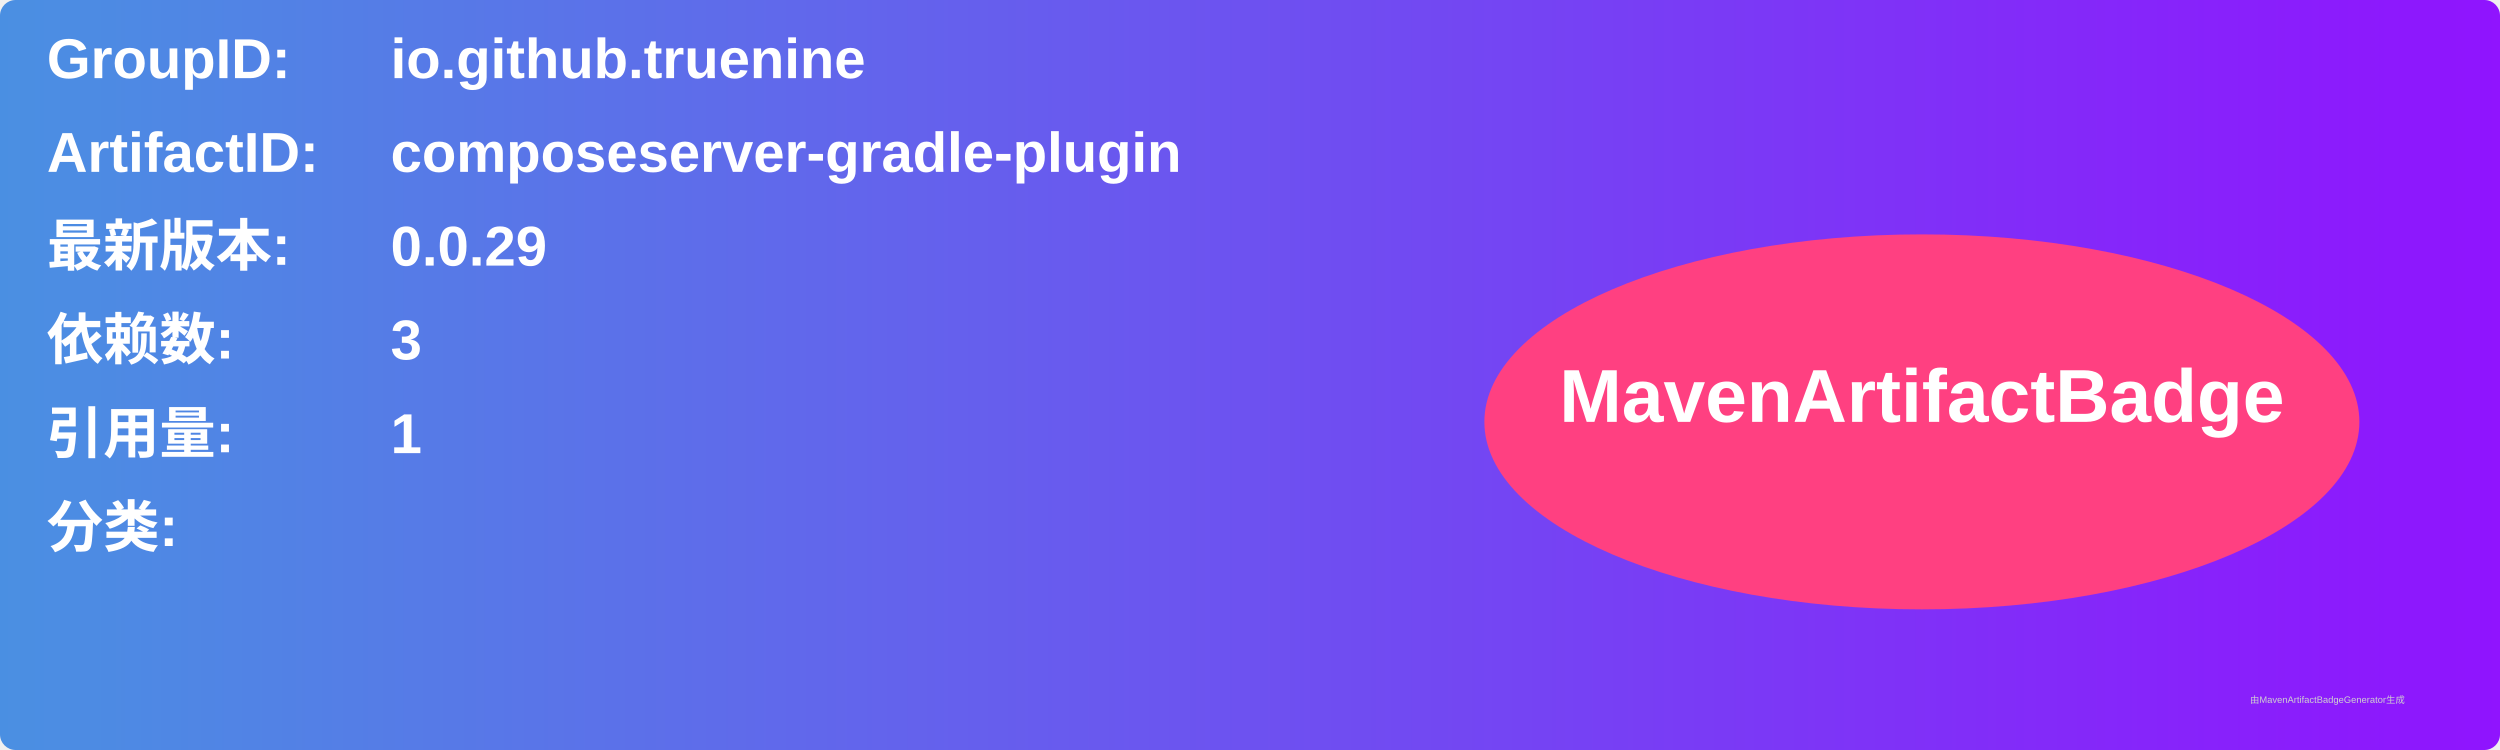
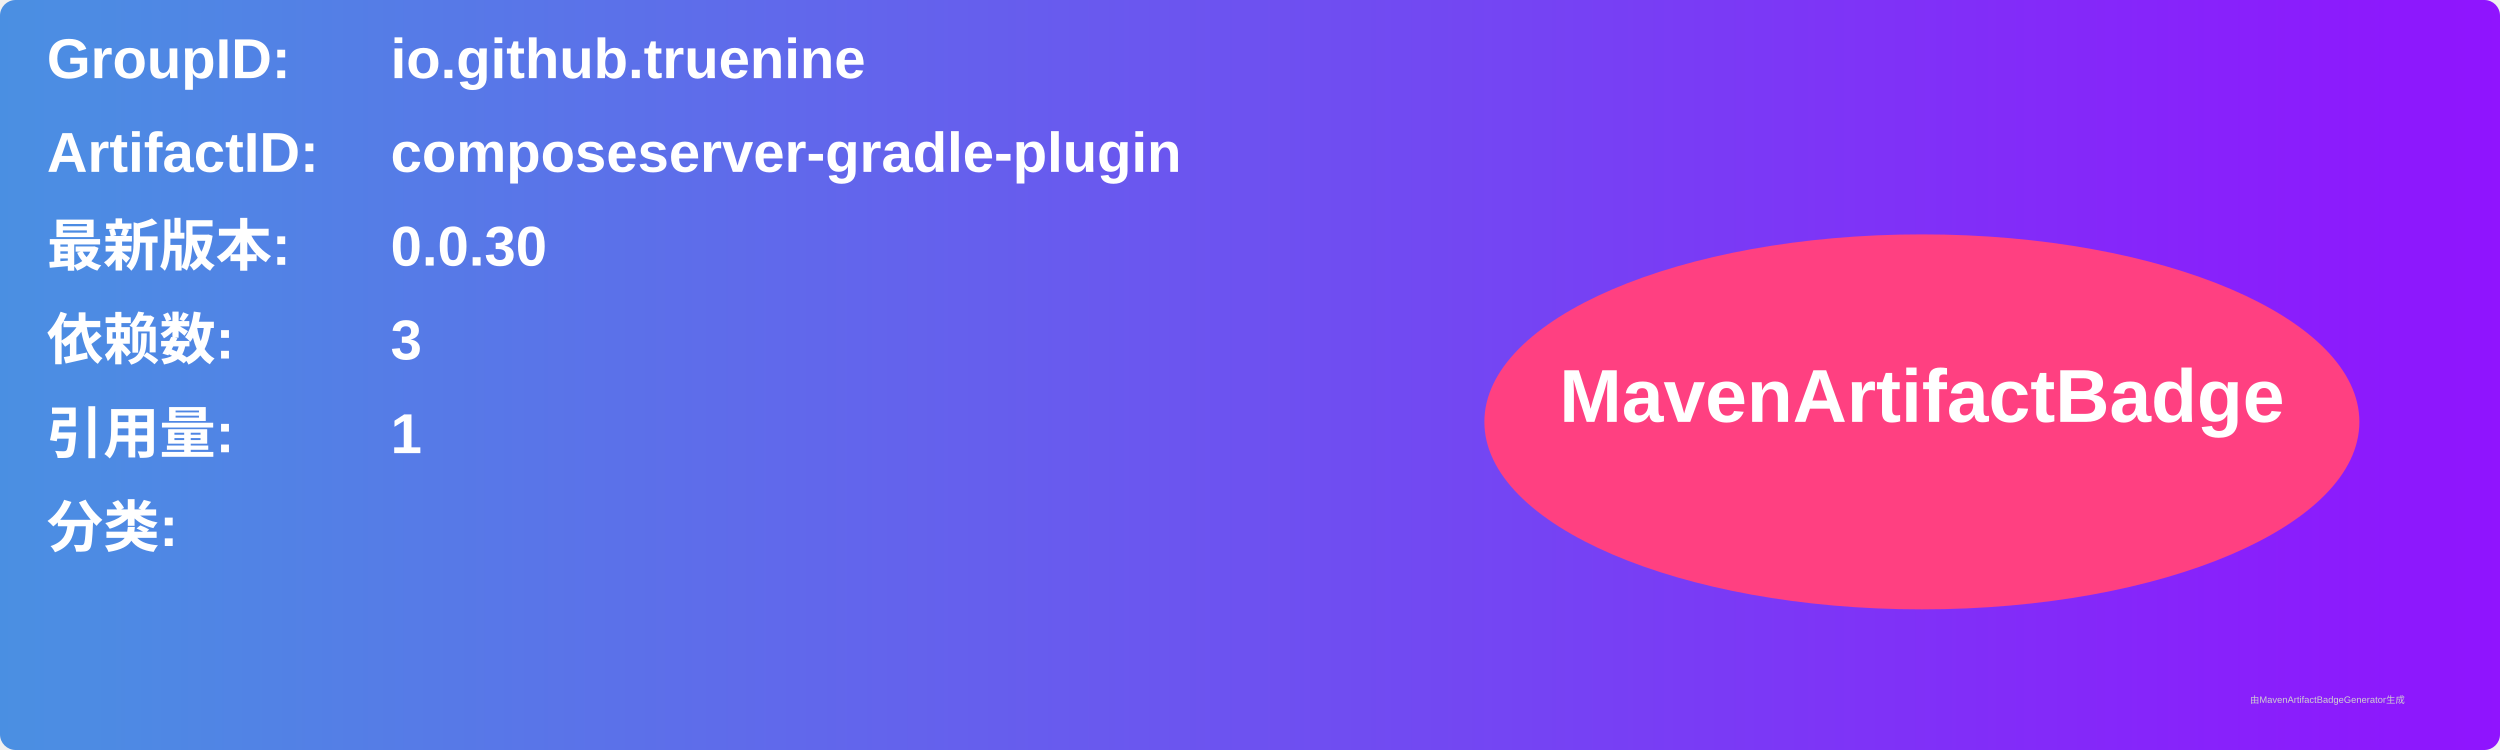
<svg xmlns="http://www.w3.org/2000/svg" width="800" height="240" viewBox="0 0 800 240">
  <linearGradient id="grad" x1="0%" y1="0%" x2="100%" y2="0%">
    <stop offset="0%" stop-color="#4a90e2" />
    <stop offset="100%" stop-color="#9013fe" />
  </linearGradient>
  <rect width="100%" height="100%" rx="5" ry="5" fill="url(#grad)" />
  <g transform="translate(15, 15)">
    <text x="0" y="10" font-family="Arial" font-size="18" fill="white" font-weight="bold" width="260">GroupID:</text>
    <text x="110" y="10" font-family="Arial" font-size="18" fill="white" font-weight="bold" width="460">io.github.truenine</text>
    <text x="0" y="40" font-family="Arial" font-size="18" fill="white" font-weight="bold" width="260">ArtifactID:</text>
    <text x="110" y="40" font-family="Arial" font-size="18" fill="white" font-weight="bold" width="460">composeserver-gradle-plugin</text>
    <text x="0" y="70" font-family="Arial" font-size="18" fill="white" font-weight="bold">最新版本:</text>
    <text x="110" y="70" font-family="Arial" font-size="18" fill="white" font-weight="bold">
-       <tspan font-weight="bold">0.0.29</tspan>
+       <tspan font-weight="bold">0.0.30</tspan>
    </text>
    <text x="0" y="100" font-family="Arial" font-size="18" fill="white" font-weight="bold">依赖数: </text>
    <text x="110" y="100" font-family="Arial" font-size="18" fill="white">
      <tspan font-weight="bold">3</tspan>
    </text>
    <text x="0" y="130" font-family="Arial" font-size="18" fill="white" font-weight="bold">引用量: </text>
    <text x="110" y="130" font-family="Arial" font-size="18" fill="white">
      <tspan font-weight="bold">1</tspan>
    </text>
    <text x="0" y="160" font-family="Arial" font-size="18" fill="white" font-weight="bold">分类:</text>
    <text x="10" y="190" font-family="Arial" font-size="10" fill="white">
      <tspan font-weight="bold" />
    </text>
    <ellipse cx="600" cy="120" rx="140" ry="60" fill="#ff4081" />
    <text x="600" y="120" text-anchor="middle" font-family="Arial" font-size="24" fill="white" font-weight="bold">MavenArtifactBadge</text>
  </g>
  <text x="720" y="225" font-family="Arial" font-size="3" fill="#d0d0d0">由MavenArtifactBadgeGenerator生成</text>
</svg>
